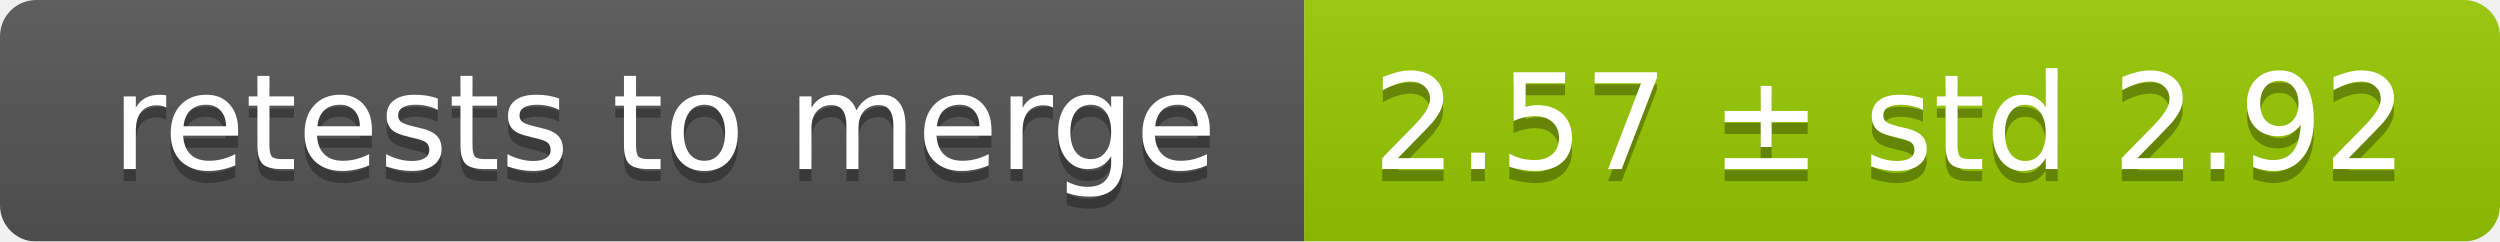
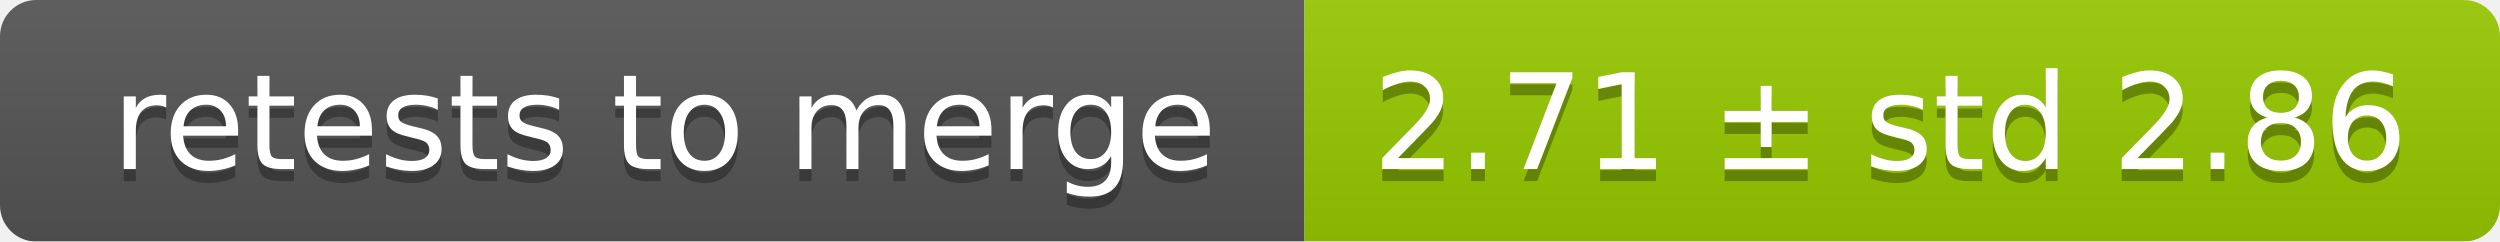
<svg xmlns="http://www.w3.org/2000/svg" width="207" height="20">
  <linearGradient id="smooth" x2="0" y2="100%">
    <stop offset="0" stop-color="#bbb" stop-opacity=".1" />
    <stop offset="1" stop-opacity=".1" />
  </linearGradient>
  <mask id="round">
    <rect width="207" height="20" rx="3" fill="#fff" />
  </mask>
  <g mask="url(#round)">
    <rect width="108" height="20" fill="#555" />
    <rect x="108" width="99" height="20" fill="#97ca00" />
    <rect width="207" height="20" fill="url(#smooth)" />
  </g>
  <g fill="#fff" text-anchor="middle" font-family="DejaVu Sans,Verdana,Geneva,sans-serif" font-size="11">
    <text x="55" y="15" fill="#010101" fill-opacity=".3">retests to merge</text>
    <text x="55" y="14">retests to merge</text>
-     <text x="156.5" y="15" fill="#010101" fill-opacity=".3">2.57 ± std 2.92</text>
-     <text x="156.5" y="14">2.57 ± std 2.92</text>
+     <text x="156.5" y="15" fill="#010101" fill-opacity=".3">2.71 ± std 2.86</text>
+     <text x="156.5" y="14">2.71 ± std 2.86</text>
  </g>
</svg>
